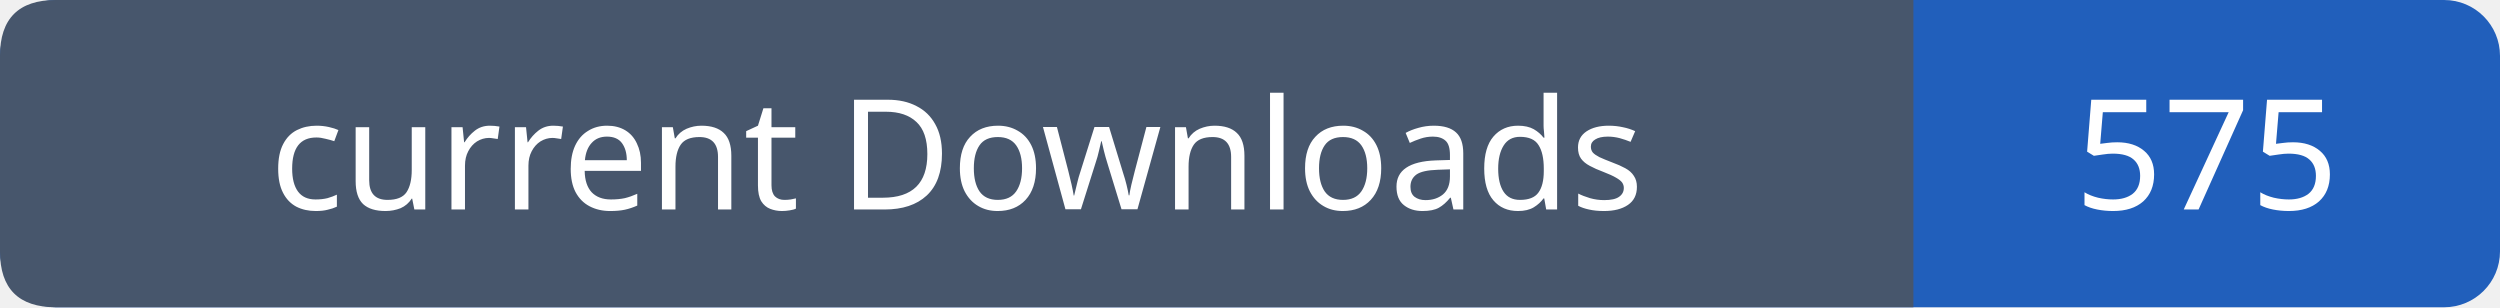
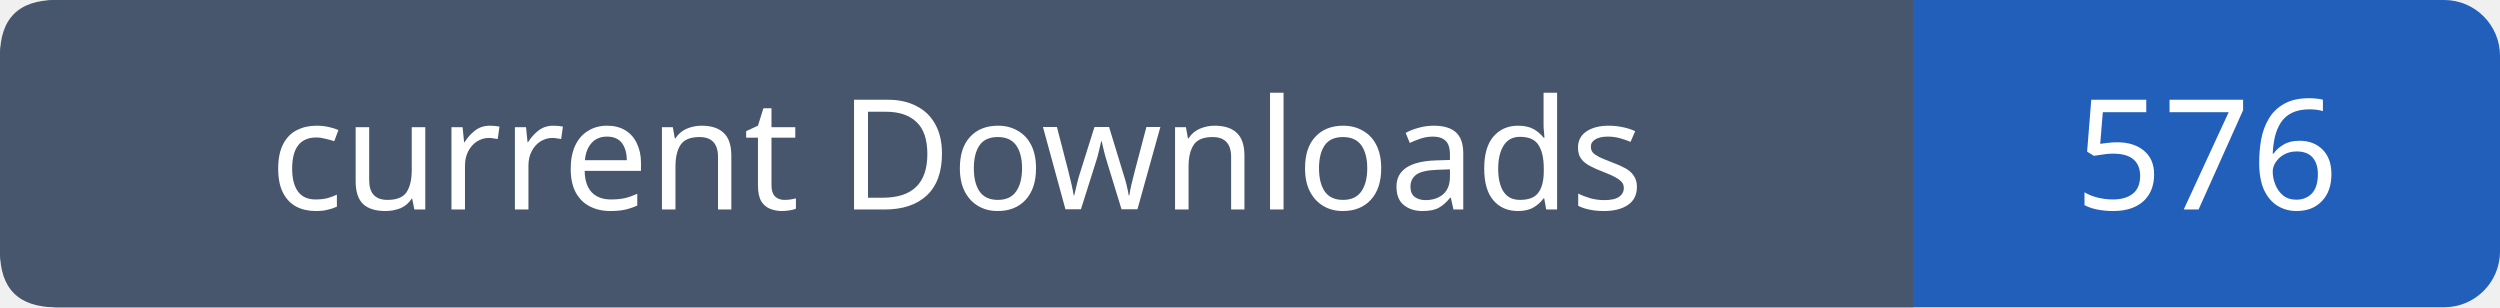
- <svg xmlns="http://www.w3.org/2000/svg" width="179" height="22" viewBox="0 0 179 22" role="img" aria-label="current Downloads: 575">
+ <svg xmlns="http://www.w3.org/2000/svg" width="179" height="22" viewBox="0 0 179 22" role="img" aria-label="current Downloads: 576">
  <rect width="179" height="22" rx="4" fill="#215fbb" />
  <path fill="#47566c" d="M4 0h133v22H4q-4 0-4-4V4q0-4 4-4" />
  <g font-family="Verdana,sans-serif" font-size="11" fill="white" text-anchor="middle">
    <text x="68.5" y="15">current Downloads</text>
-     <text x="158.0" y="15">575</text>
+     <text x="158.0" y="15">576</text>
  </g>
</svg>
